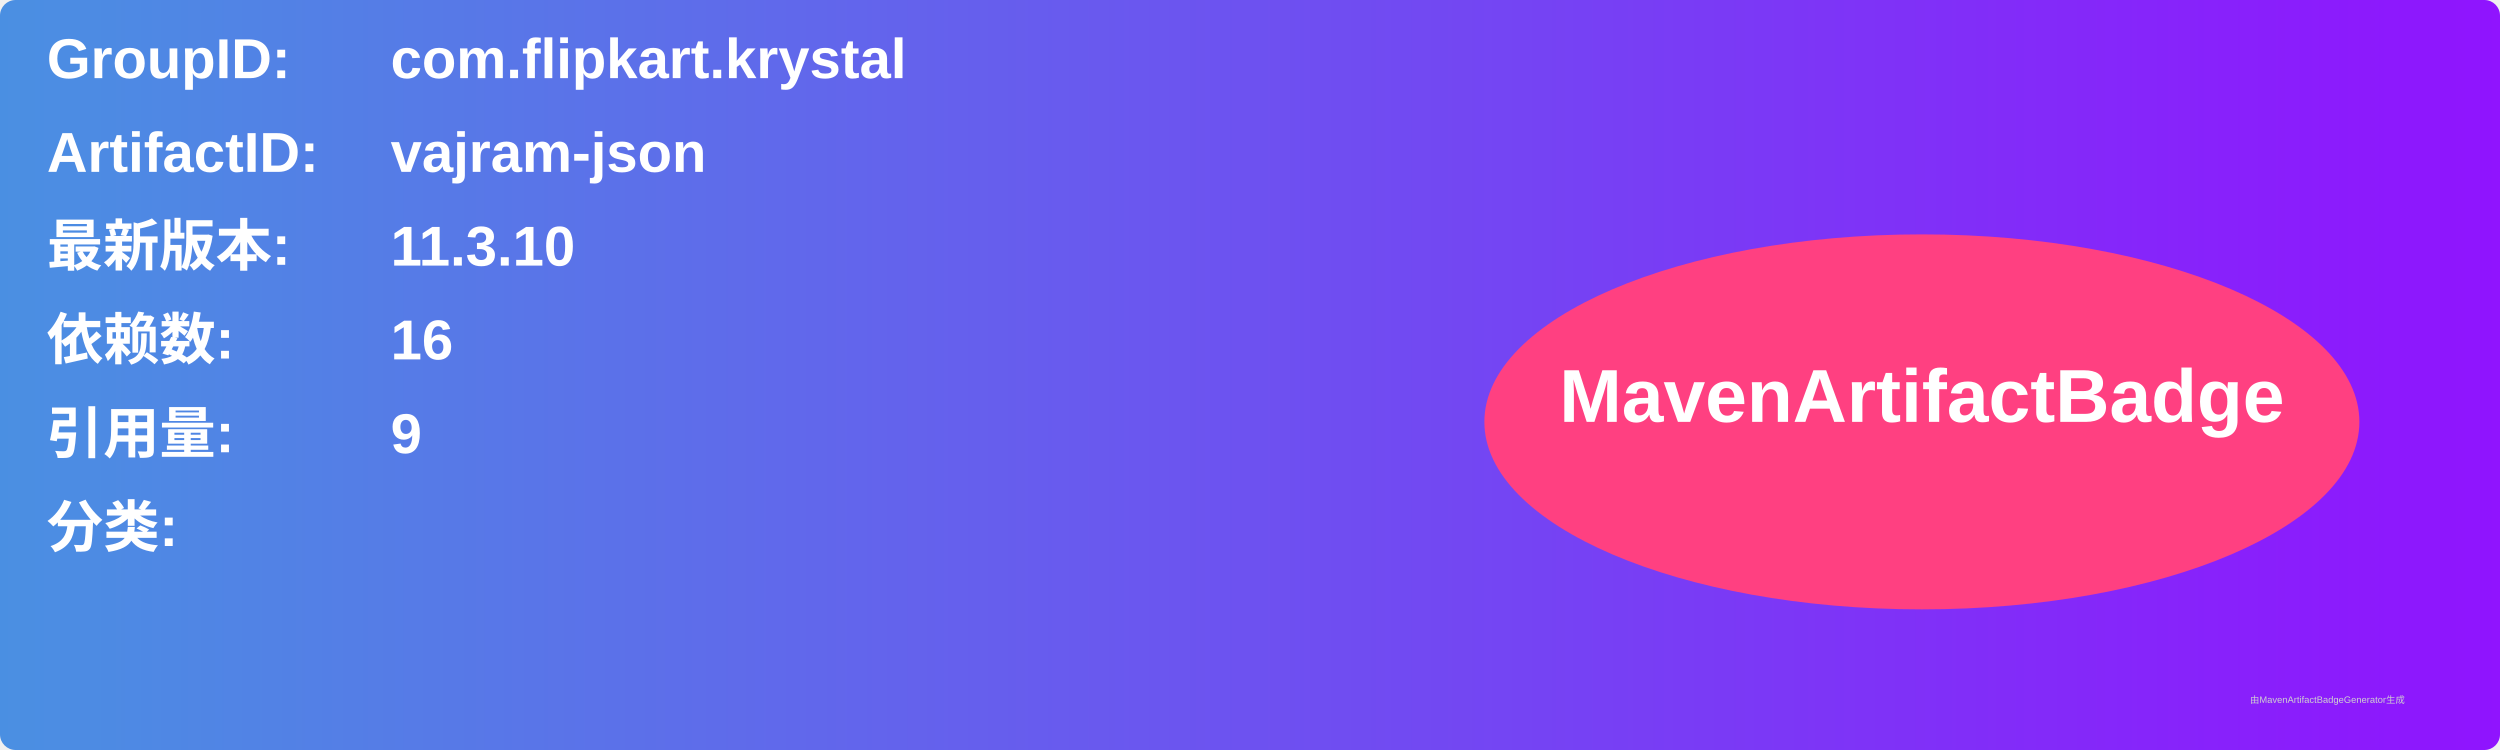
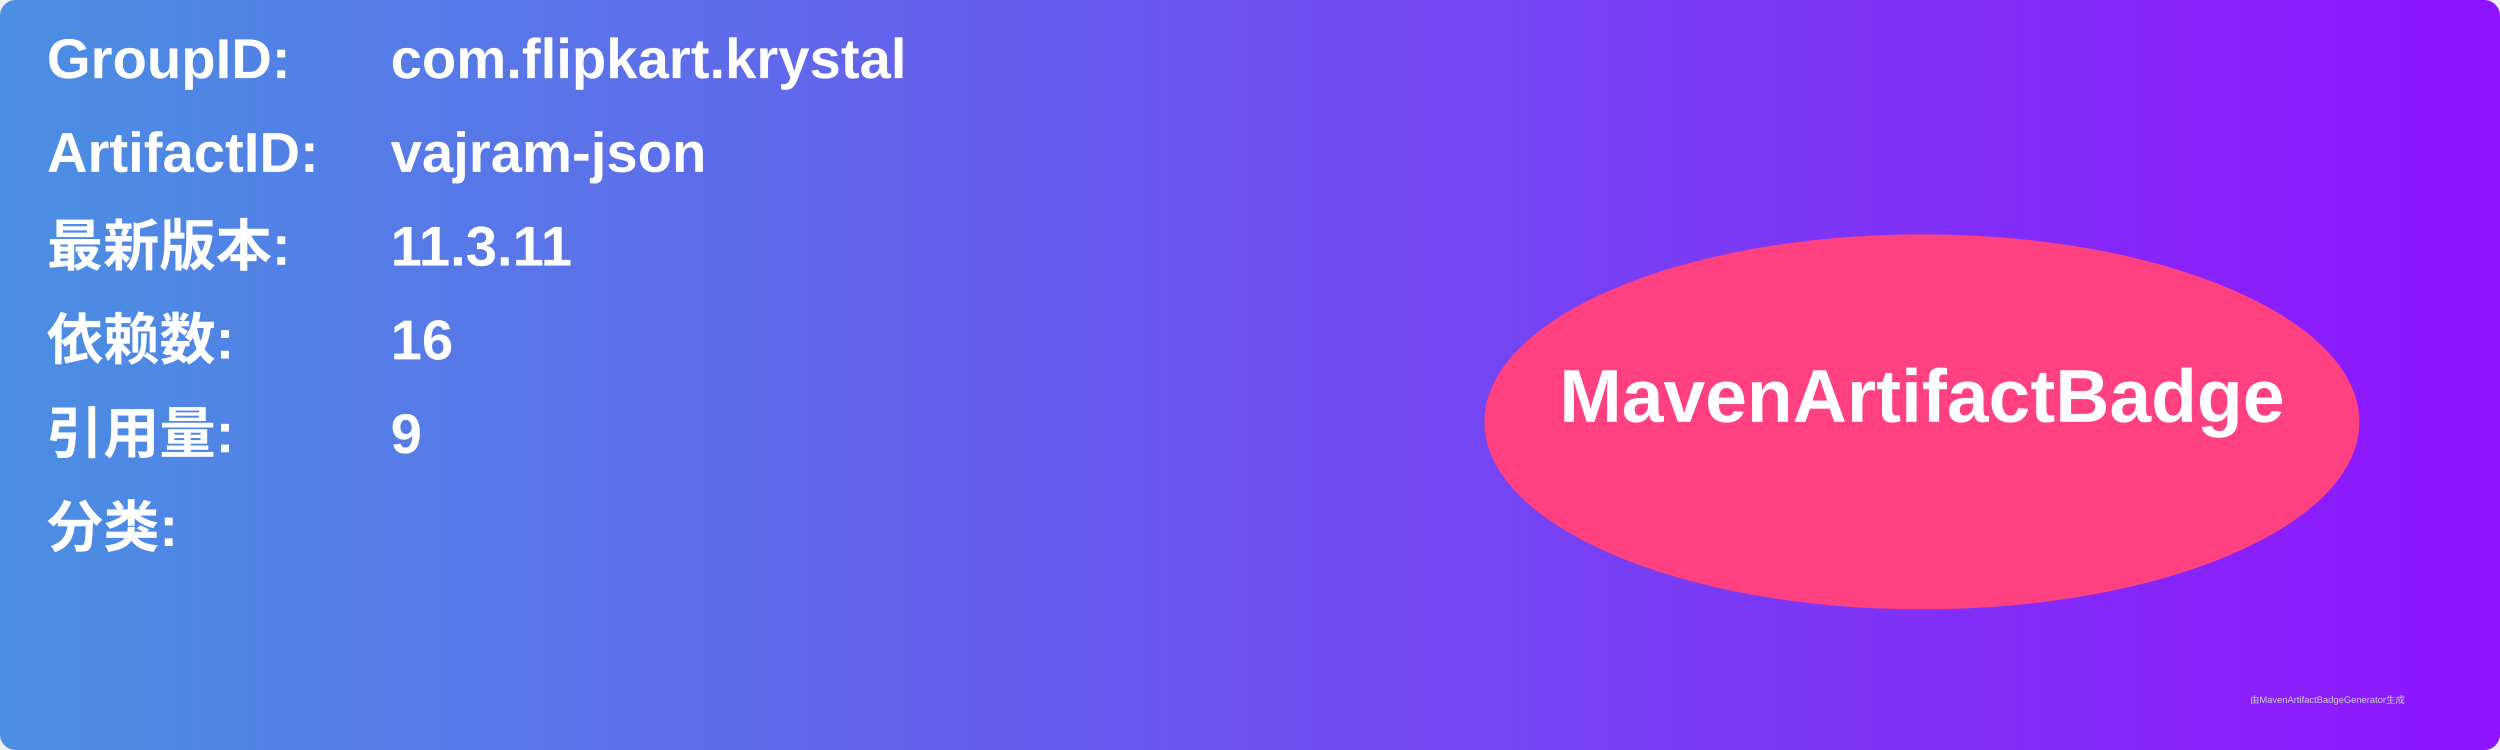
<svg xmlns="http://www.w3.org/2000/svg" width="800" height="240" viewBox="0 0 800 240">
  <linearGradient id="grad" x1="0%" y1="0%" x2="100%" y2="0%">
    <stop offset="0%" stop-color="#4a90e2" />
    <stop offset="100%" stop-color="#9013fe" />
  </linearGradient>
  <rect width="100%" height="100%" rx="5" ry="5" fill="url(#grad)" />
  <g transform="translate(15, 15)">
    <text x="0" y="10" font-family="Arial" font-size="18" fill="white" font-weight="bold" width="260">GroupID:</text>
    <text x="110" y="10" font-family="Arial" font-size="18" fill="white" font-weight="bold" width="460">com.flipkart.krystal</text>
    <text x="0" y="40" font-family="Arial" font-size="18" fill="white" font-weight="bold" width="260">ArtifactID:</text>
    <text x="110" y="40" font-family="Arial" font-size="18" fill="white" font-weight="bold" width="460">vajram-json</text>
    <text x="0" y="70" font-family="Arial" font-size="18" fill="white" font-weight="bold">最新版本:</text>
    <text x="110" y="70" font-family="Arial" font-size="18" fill="white" font-weight="bold">
-       <tspan font-weight="bold">11.3.10</tspan>
+       <tspan font-weight="bold">11.3.11</tspan>
    </text>
    <text x="0" y="100" font-family="Arial" font-size="18" fill="white" font-weight="bold">依赖数: </text>
    <text x="110" y="100" font-family="Arial" font-size="18" fill="white">
      <tspan font-weight="bold">16</tspan>
    </text>
    <text x="0" y="130" font-family="Arial" font-size="18" fill="white" font-weight="bold">引用量: </text>
    <text x="110" y="130" font-family="Arial" font-size="18" fill="white">
      <tspan font-weight="bold">9</tspan>
    </text>
    <text x="0" y="160" font-family="Arial" font-size="18" fill="white" font-weight="bold">分类:</text>
    <text x="10" y="190" font-family="Arial" font-size="10" fill="white">
      <tspan font-weight="bold" />
    </text>
    <ellipse cx="600" cy="120" rx="140" ry="60" fill="#ff4081" />
    <text x="600" y="120" text-anchor="middle" font-family="Arial" font-size="24" fill="white" font-weight="bold">MavenArtifactBadge</text>
  </g>
  <text x="720" y="225" font-family="Arial" font-size="3" fill="#d0d0d0">由MavenArtifactBadgeGenerator生成</text>
</svg>
